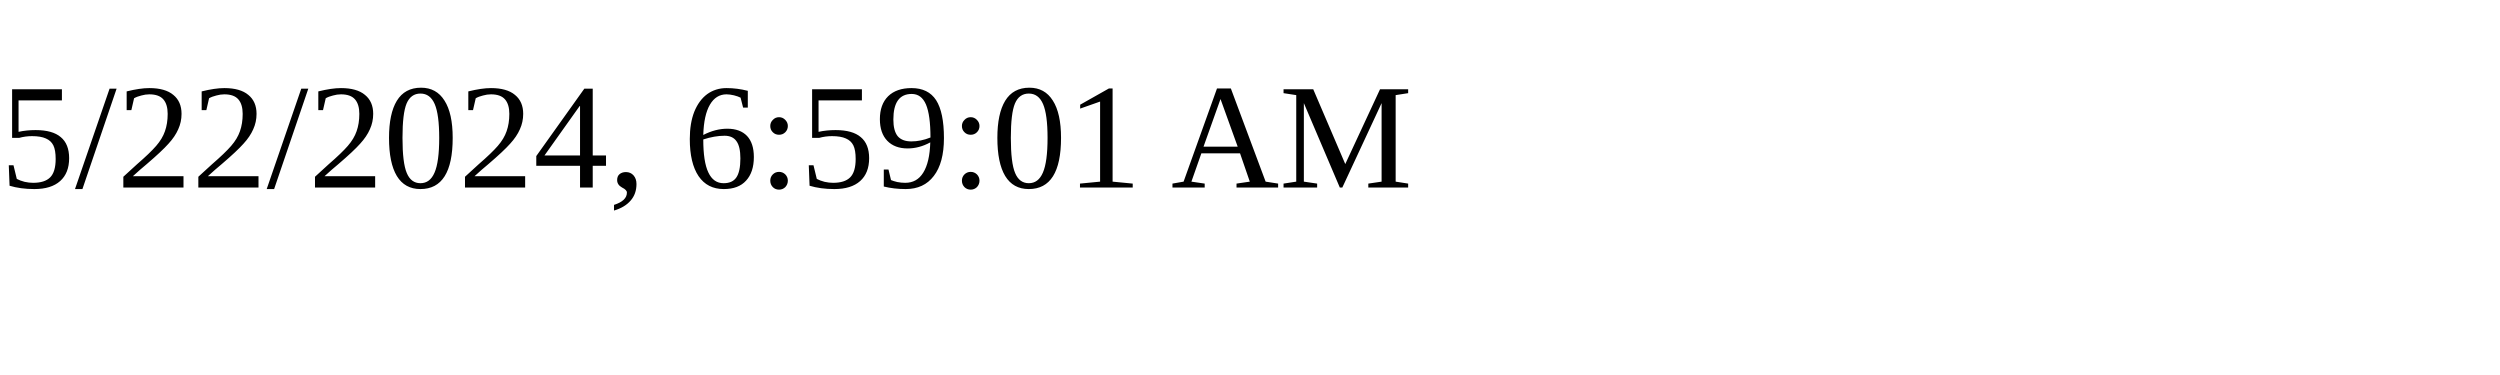
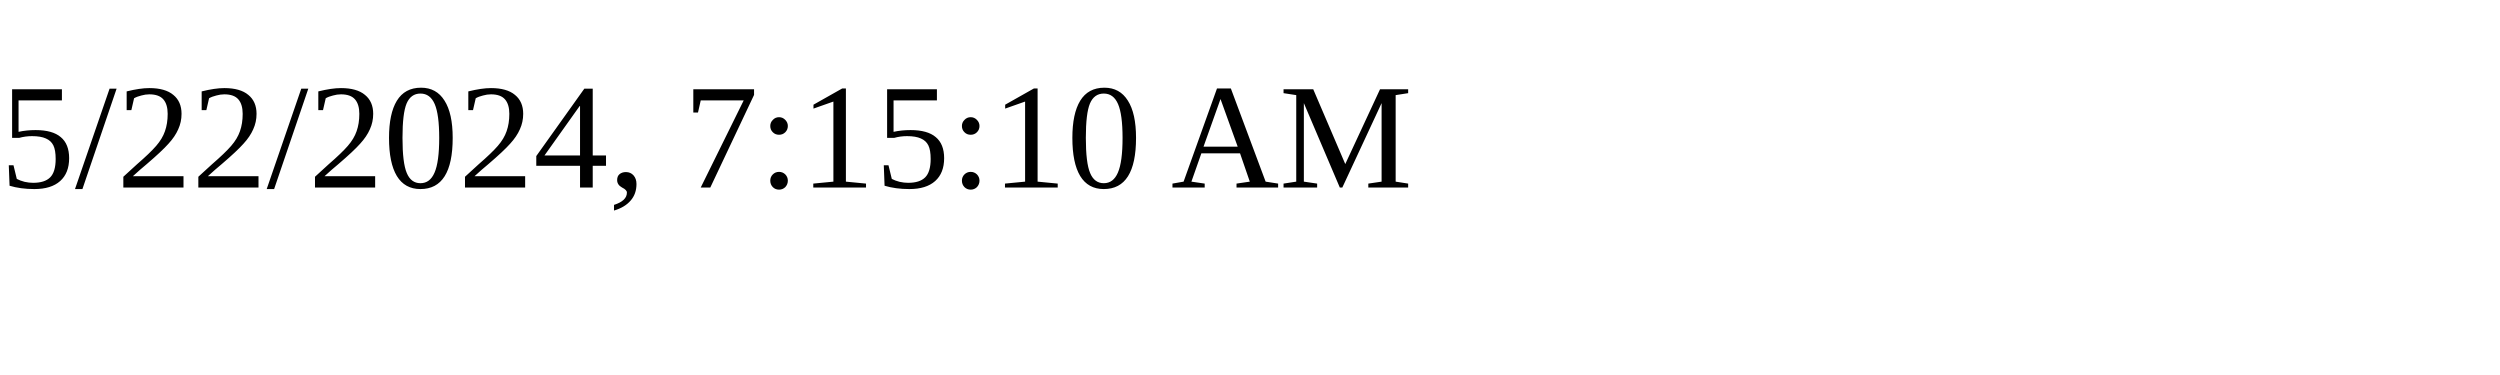
<svg xmlns="http://www.w3.org/2000/svg" height="30" width="200">
-   <text x="0" y="15">5/22/2024, 6:59:01 AM</text>
+   <text x="0" y="15">5/22/2024, 7:15:10 AM</text>
</svg>
